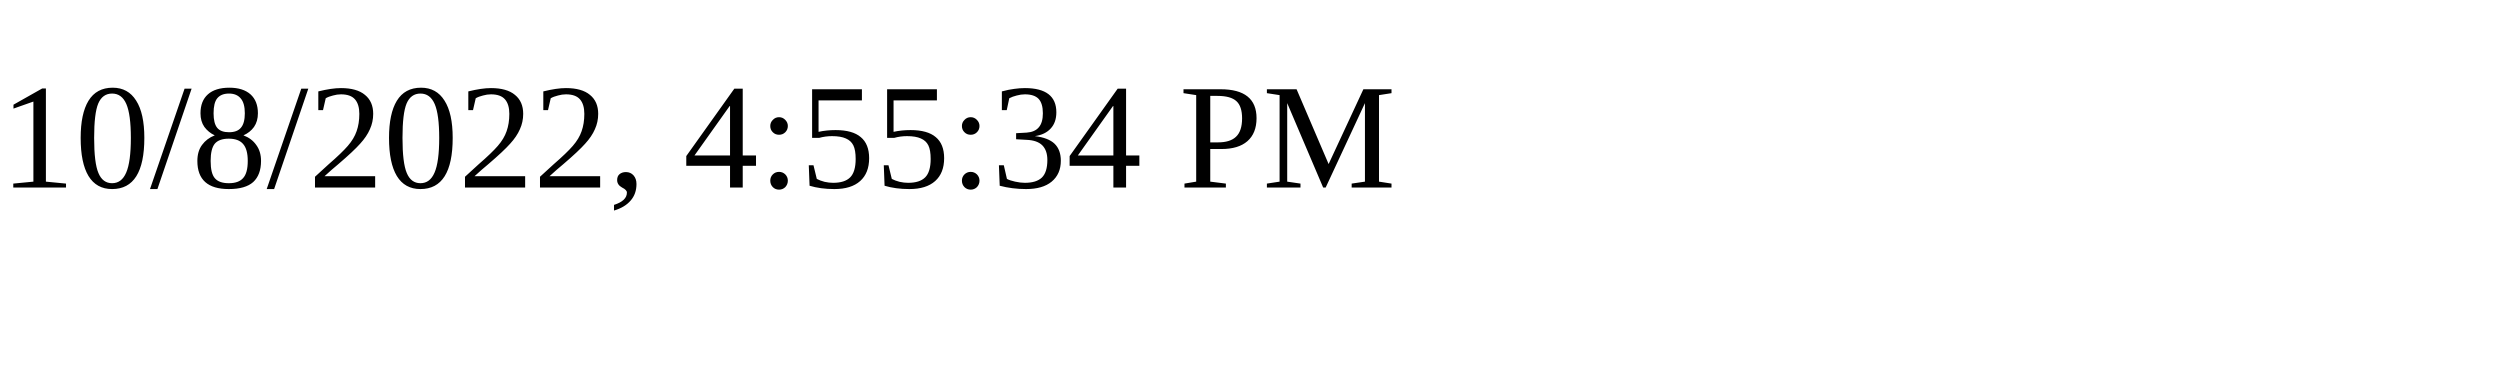
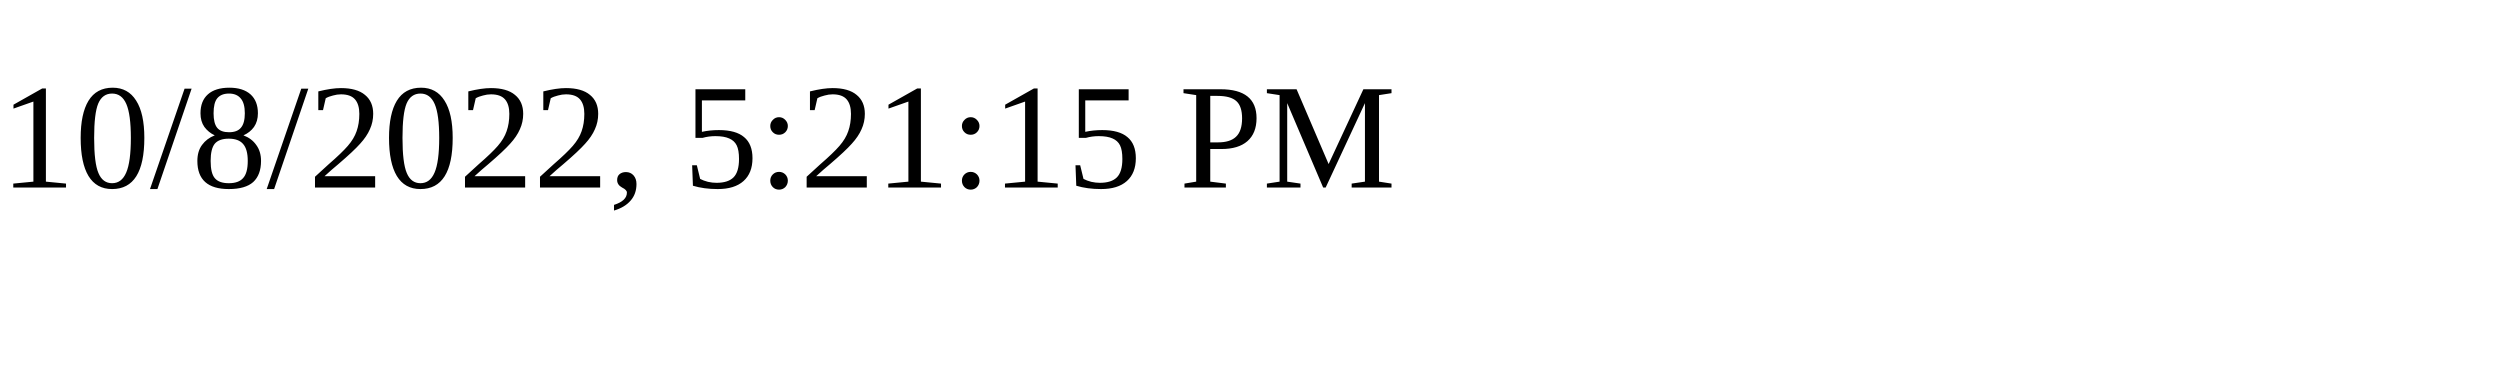
<svg xmlns="http://www.w3.org/2000/svg" height="30" width="200">
-   <text x="0" y="15">10/8/2022, 4:55:34 PM</text>
+   <text x="0" y="15">10/8/2022, 5:21:15 PM</text>
</svg>
